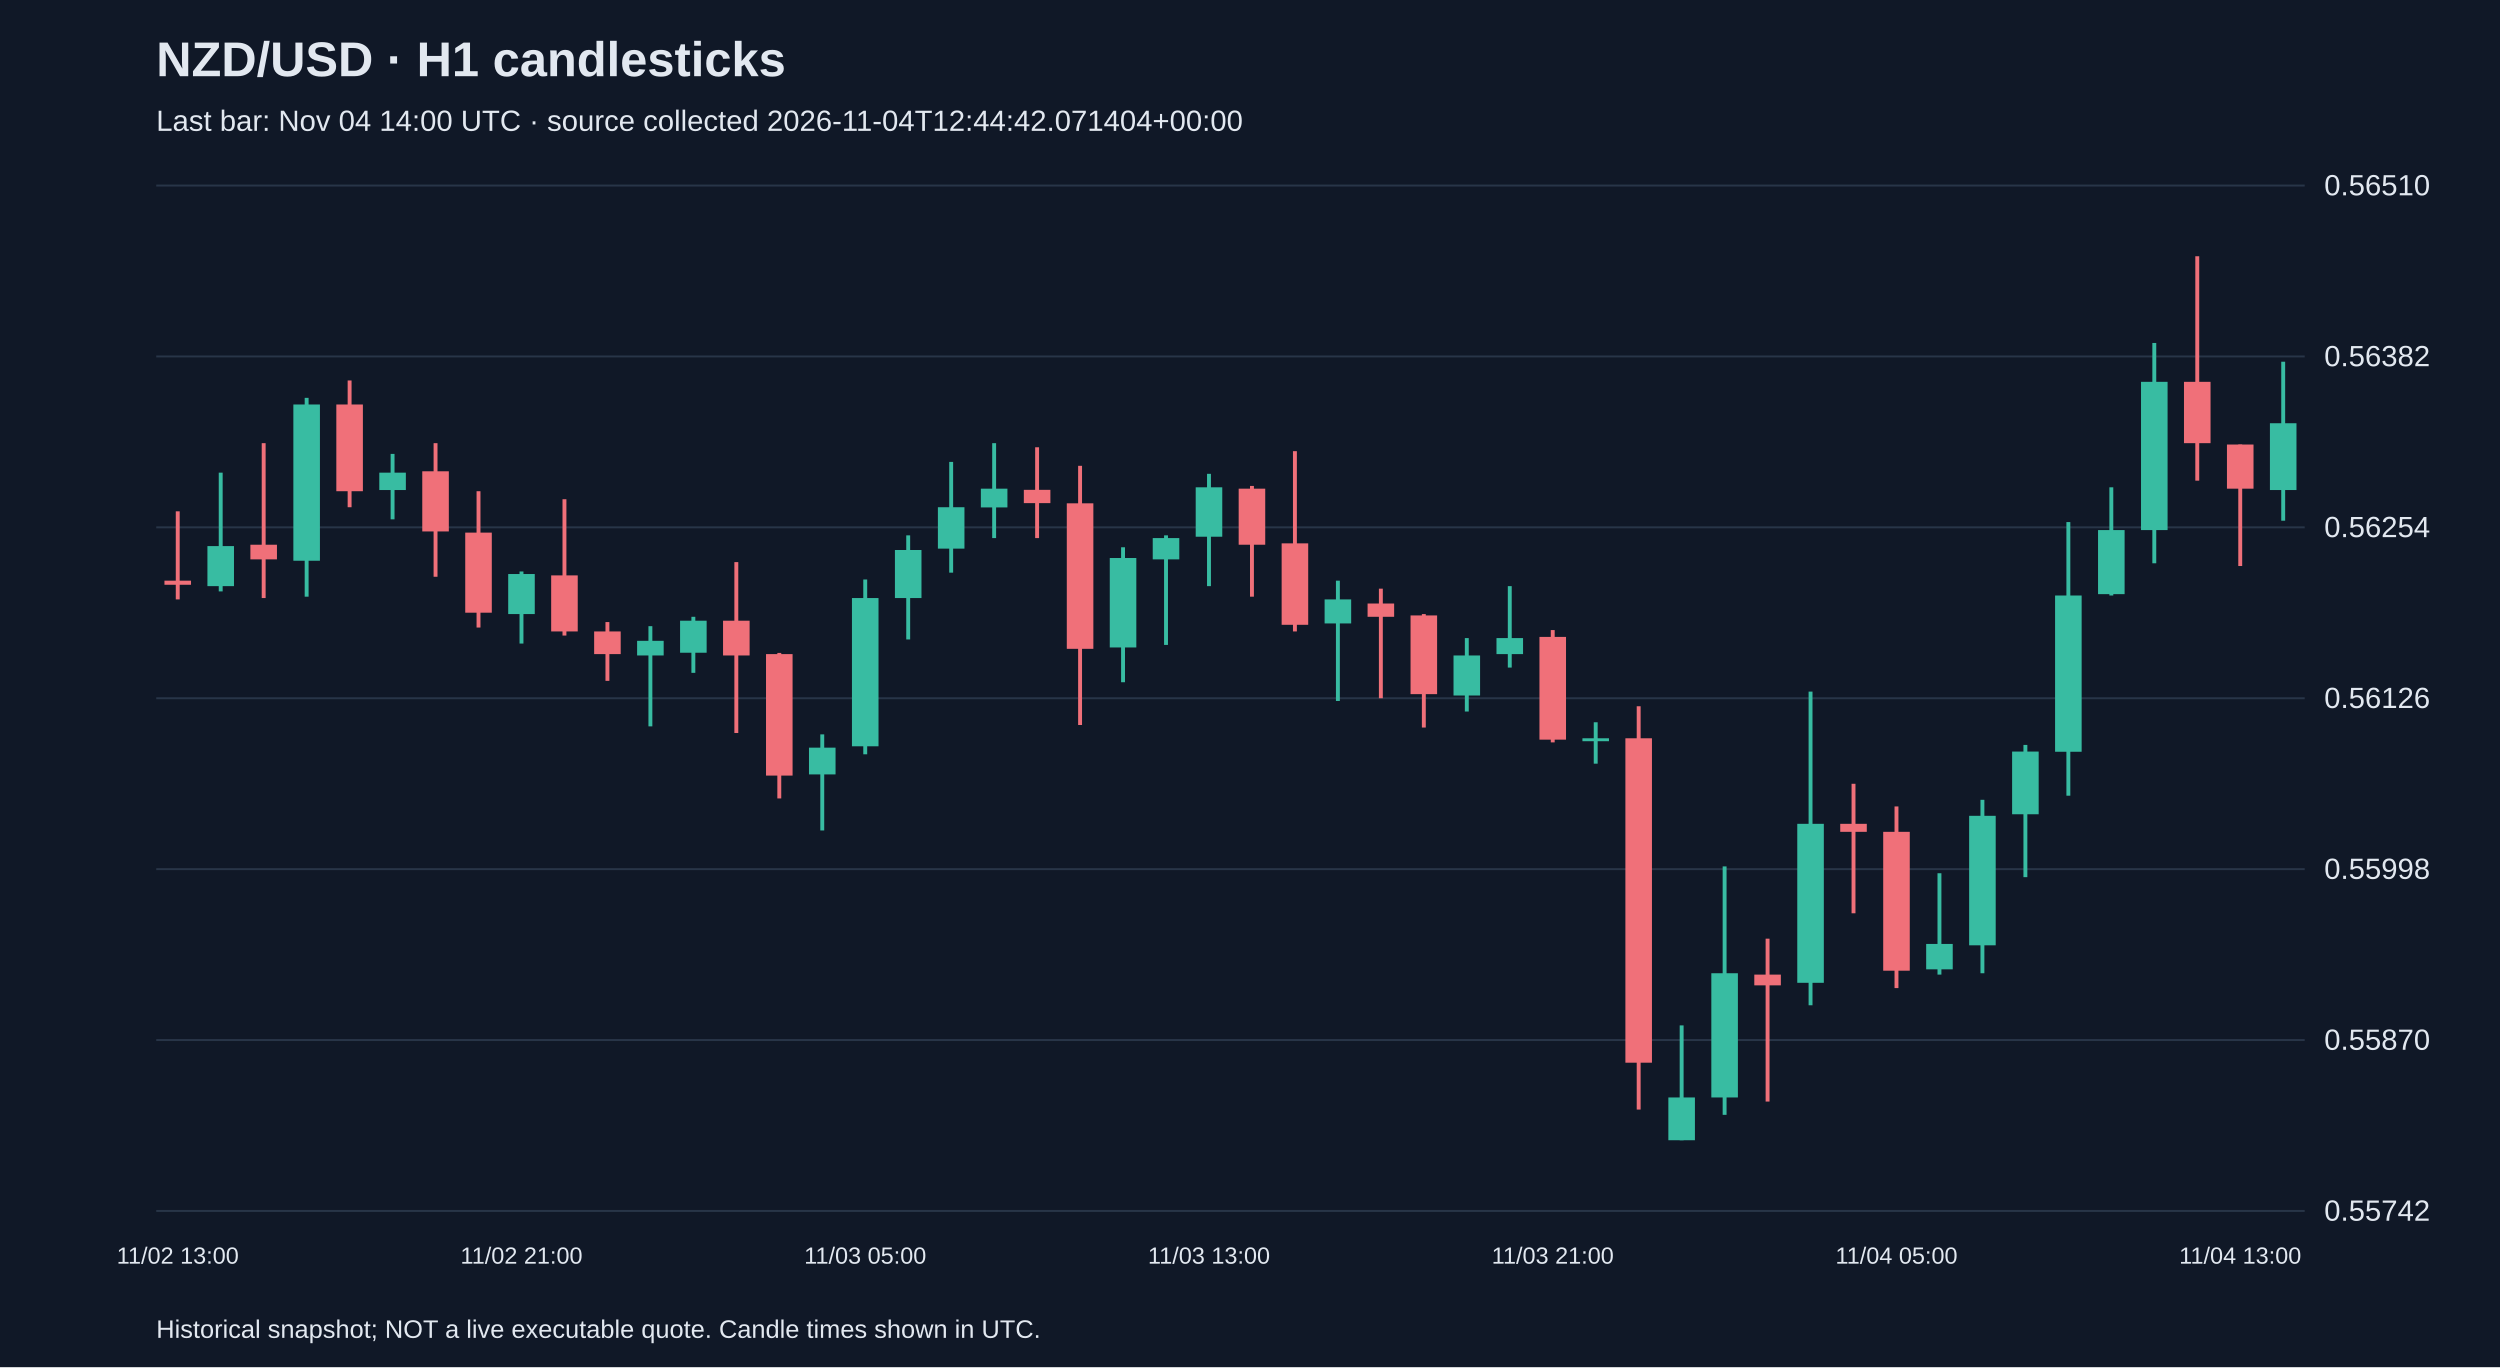
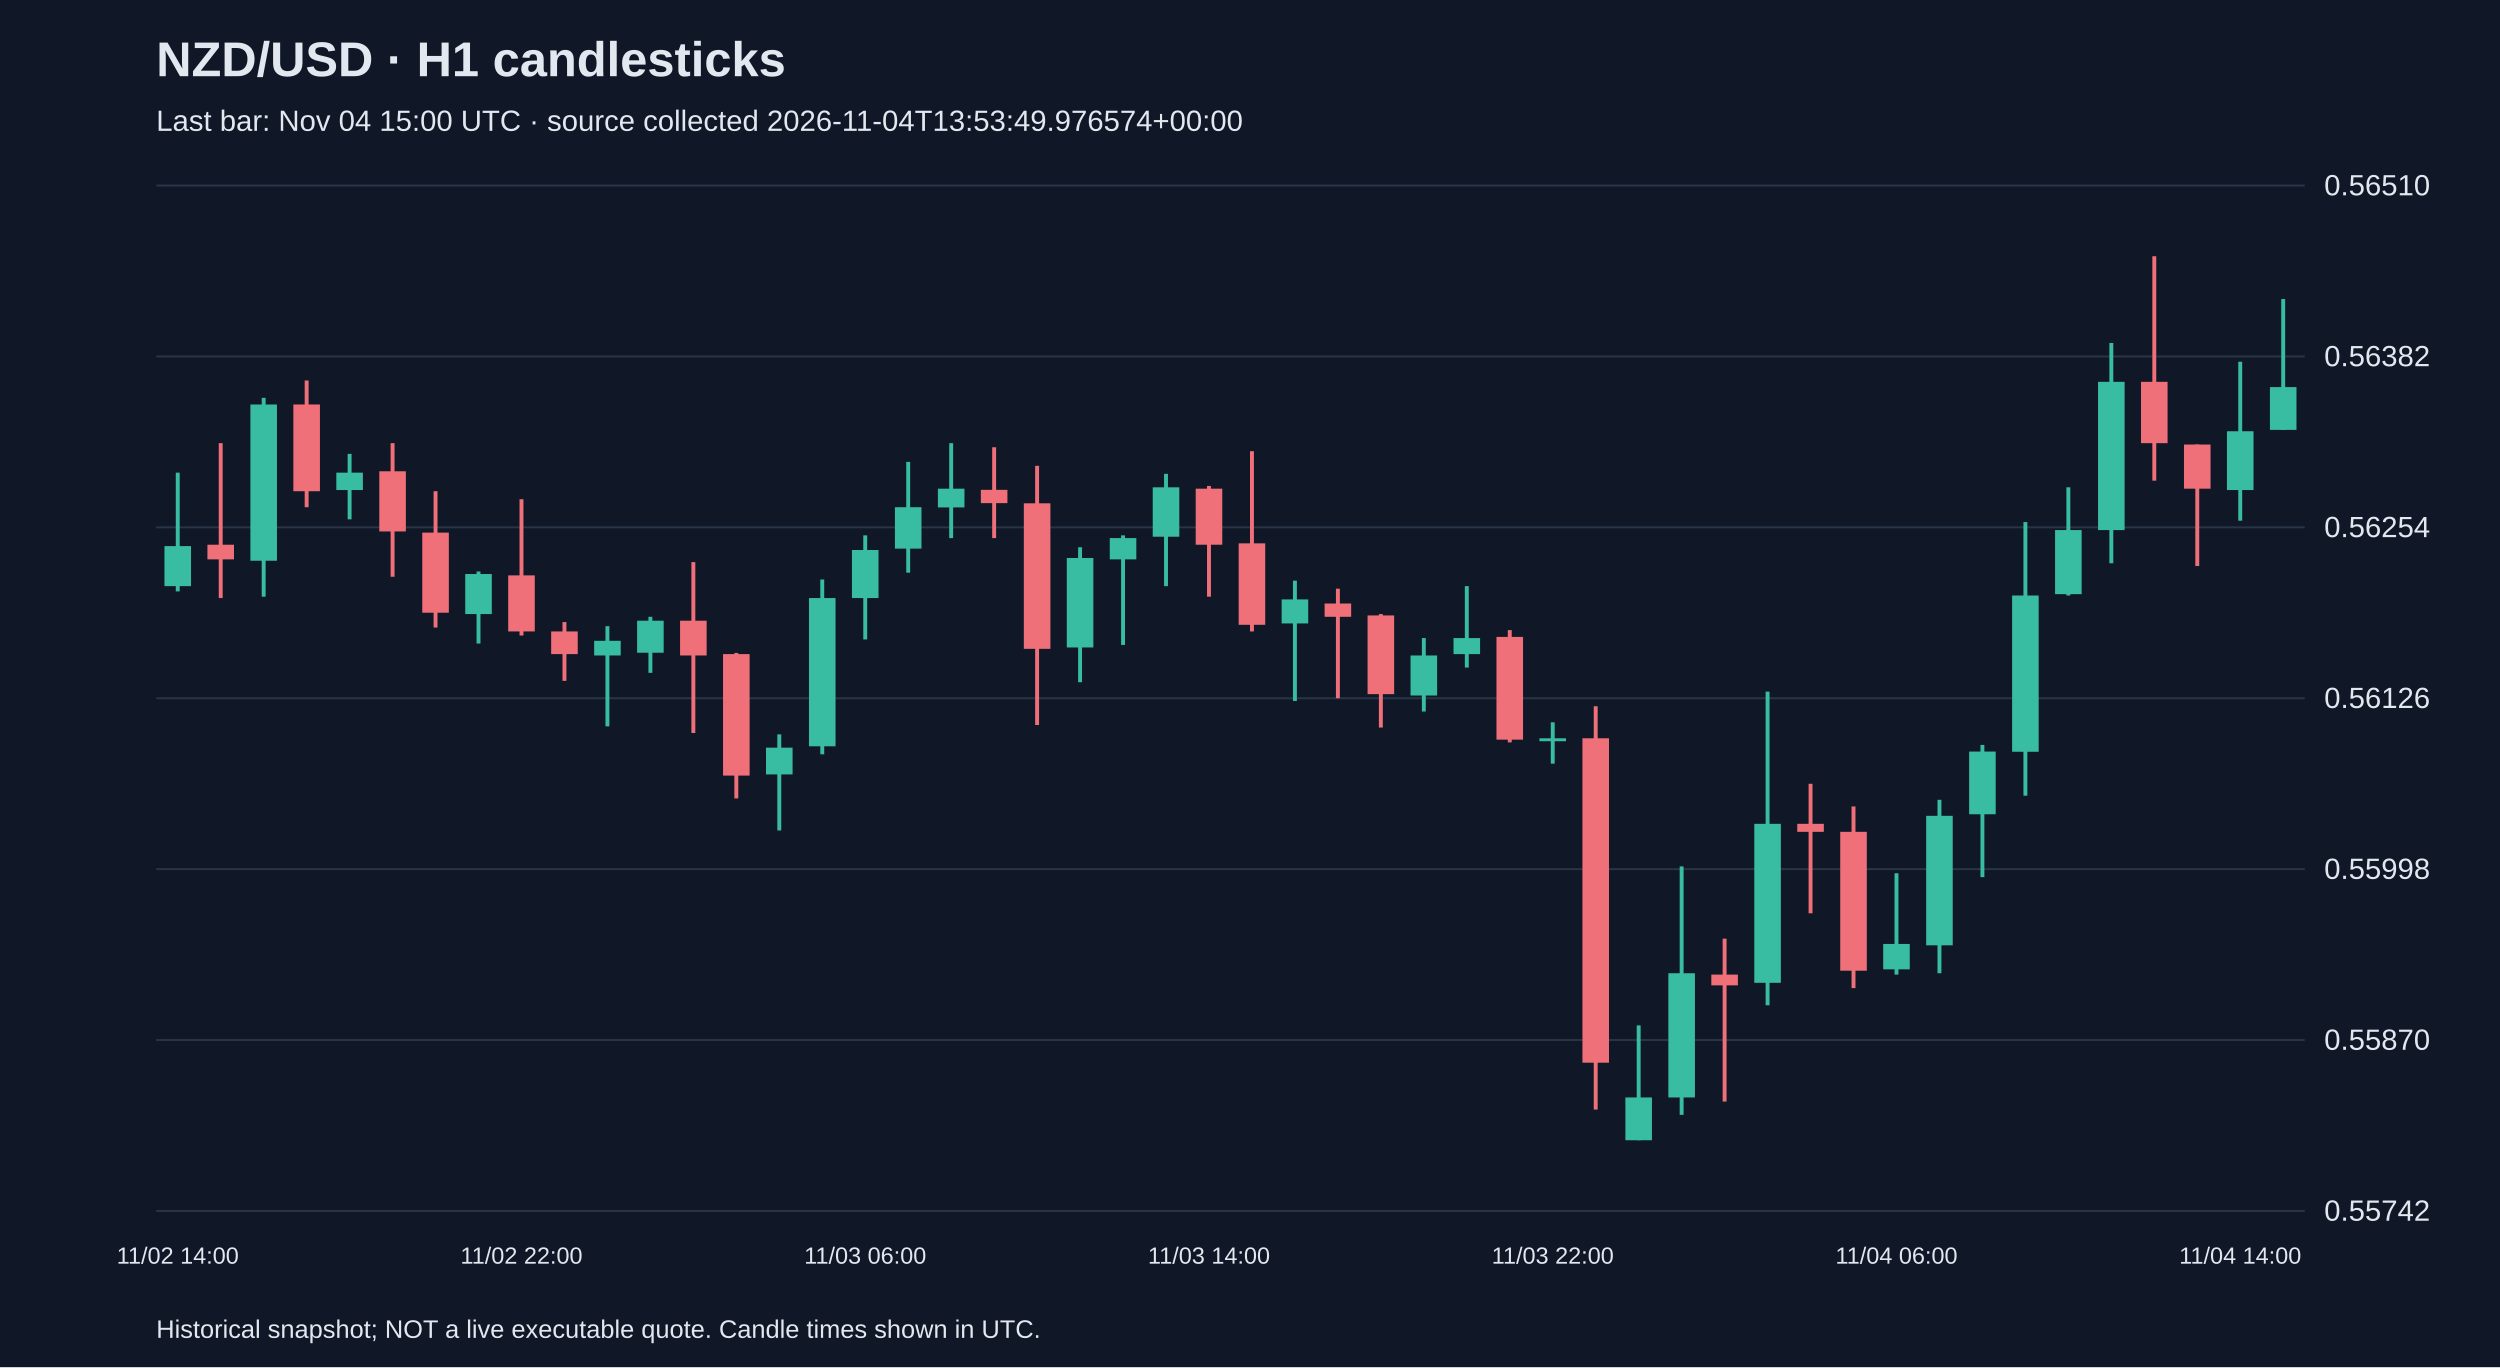
<svg xmlns="http://www.w3.org/2000/svg" viewBox="0 0 1280 700">
  <rect width="100%" height="100%" fill="#101827" />
  <style>text{font-family:Arial,sans-serif;fill:#e2e8f0}</style>
  <text x="80" y="39" font-size="25" font-weight="bold">NZD/USD · H1 candlesticks</text>
-   <text x="80" y="67" font-size="15" fill="#a6b1c5">Last bar: Nov 04 14:00 UTC · source collected 2026-11-04T12:44:42.071404+00:00</text>
+   <text x="80" y="67" font-size="15" fill="#a6b1c5">Last bar: Nov 04 15:00 UTC · source collected 2026-11-04T13:53:49.976574+00:00</text>
  <line x1="80" y1="620.0" x2="1180" y2="620.0" stroke="#283548" />
  <text x="1190" y="625.0" font-size="15">0.55742</text>
  <line x1="80" y1="532.5" x2="1180" y2="532.5" stroke="#283548" />
  <text x="1190" y="537.5" font-size="15">0.55870</text>
  <line x1="80" y1="445.0" x2="1180" y2="445.0" stroke="#283548" />
  <text x="1190" y="450.0" font-size="15">0.55998</text>
  <line x1="80" y1="357.5" x2="1180" y2="357.5" stroke="#283548" />
  <text x="1190" y="362.5" font-size="15">0.56126</text>
  <line x1="80" y1="270.0" x2="1180" y2="270.0" stroke="#283548" />
  <text x="1190" y="275.0" font-size="15">0.56254</text>
  <line x1="80" y1="182.5" x2="1180" y2="182.5" stroke="#283548" />
  <text x="1190" y="187.5" font-size="15">0.56382</text>
  <line x1="80" y1="95.0" x2="1180" y2="95.0" stroke="#283548" />
  <text x="1190" y="100.0" font-size="15">0.56510</text>
-   <line x1="91.0" y1="261.8" x2="91.0" y2="306.9" stroke="#f07079" stroke-width="2" />
-   <rect x="84.2" y="297.3" width="13.6" height="2.1" fill="#f07079" />
-   <text x="91.0" y="647" text-anchor="middle" font-size="12">11/02 13:00</text>
-   <line x1="113.0" y1="242.0" x2="113.0" y2="302.8" stroke="#38bca2" stroke-width="2" />
-   <rect x="106.2" y="279.6" width="13.6" height="20.5" fill="#38bca2" />
-   <line x1="135.0" y1="226.9" x2="135.0" y2="306.2" stroke="#f07079" stroke-width="2" />
-   <rect x="128.2" y="278.9" width="13.6" height="7.5" fill="#f07079" />
-   <line x1="157.0" y1="203.7" x2="157.0" y2="305.5" stroke="#38bca2" stroke-width="2" />
-   <rect x="150.2" y="207.1" width="13.6" height="80.0" fill="#38bca2" />
-   <line x1="179.0" y1="194.8" x2="179.0" y2="259.7" stroke="#f07079" stroke-width="2" />
-   <rect x="172.2" y="207.1" width="13.6" height="44.4" fill="#f07079" />
-   <line x1="201.0" y1="232.4" x2="201.0" y2="265.9" stroke="#38bca2" stroke-width="2" />
-   <rect x="194.2" y="242.0" width="13.6" height="8.9" fill="#38bca2" />
-   <line x1="223.0" y1="226.9" x2="223.0" y2="295.3" stroke="#f07079" stroke-width="2" />
-   <rect x="216.2" y="241.3" width="13.6" height="30.8" fill="#f07079" />
-   <line x1="245.0" y1="251.5" x2="245.0" y2="321.3" stroke="#f07079" stroke-width="2" />
-   <rect x="238.2" y="272.7" width="13.6" height="41.0" fill="#f07079" />
-   <line x1="267.0" y1="292.6" x2="267.0" y2="329.5" stroke="#38bca2" stroke-width="2" />
-   <rect x="260.2" y="293.9" width="13.6" height="20.5" fill="#38bca2" />
-   <text x="267.0" y="647" text-anchor="middle" font-size="12">11/02 21:00</text>
-   <line x1="289.0" y1="255.6" x2="289.0" y2="325.4" stroke="#f07079" stroke-width="2" />
-   <rect x="282.2" y="294.6" width="13.6" height="28.7" fill="#f07079" />
-   <line x1="311.0" y1="318.5" x2="311.0" y2="348.6" stroke="#f07079" stroke-width="2" />
-   <rect x="304.2" y="323.3" width="13.6" height="11.6" fill="#f07079" />
-   <line x1="333.0" y1="320.6" x2="333.0" y2="371.9" stroke="#38bca2" stroke-width="2" />
-   <rect x="326.2" y="328.1" width="13.6" height="7.5" fill="#38bca2" />
-   <line x1="355.0" y1="315.8" x2="355.0" y2="344.5" stroke="#38bca2" stroke-width="2" />
-   <rect x="348.2" y="317.8" width="13.6" height="16.4" fill="#38bca2" />
-   <line x1="377.0" y1="287.8" x2="377.0" y2="375.3" stroke="#f07079" stroke-width="2" />
-   <rect x="370.2" y="317.8" width="13.6" height="17.8" fill="#f07079" />
-   <line x1="399.0" y1="334.3" x2="399.0" y2="408.8" stroke="#f07079" stroke-width="2" />
-   <rect x="392.2" y="334.9" width="13.6" height="62.2" fill="#f07079" />
-   <line x1="421.0" y1="376.0" x2="421.0" y2="425.2" stroke="#38bca2" stroke-width="2" />
-   <rect x="414.2" y="382.8" width="13.6" height="13.7" fill="#38bca2" />
-   <line x1="443.0" y1="296.7" x2="443.0" y2="386.2" stroke="#38bca2" stroke-width="2" />
-   <rect x="436.2" y="306.2" width="13.6" height="75.9" fill="#38bca2" />
-   <text x="443.0" y="647" text-anchor="middle" font-size="12">11/03 05:00</text>
-   <line x1="465.0" y1="274.1" x2="465.0" y2="327.4" stroke="#38bca2" stroke-width="2" />
-   <rect x="458.2" y="281.6" width="13.6" height="24.6" fill="#38bca2" />
-   <line x1="487.0" y1="236.5" x2="487.0" y2="293.2" stroke="#38bca2" stroke-width="2" />
-   <rect x="480.2" y="259.7" width="13.6" height="21.2" fill="#38bca2" />
-   <line x1="509.0" y1="226.9" x2="509.0" y2="275.5" stroke="#38bca2" stroke-width="2" />
-   <rect x="502.2" y="250.2" width="13.6" height="9.6" fill="#38bca2" />
-   <line x1="531.0" y1="229.0" x2="531.0" y2="275.5" stroke="#f07079" stroke-width="2" />
-   <rect x="524.2" y="250.8" width="13.6" height="6.8" fill="#f07079" />
-   <line x1="553.0" y1="238.5" x2="553.0" y2="371.2" stroke="#f07079" stroke-width="2" />
-   <rect x="546.2" y="257.7" width="13.6" height="74.5" fill="#f07079" />
-   <line x1="575.0" y1="280.2" x2="575.0" y2="349.3" stroke="#38bca2" stroke-width="2" />
-   <rect x="568.2" y="285.7" width="13.6" height="45.8" fill="#38bca2" />
-   <line x1="597.0" y1="274.1" x2="597.0" y2="330.2" stroke="#38bca2" stroke-width="2" />
-   <rect x="590.2" y="275.5" width="13.6" height="10.9" fill="#38bca2" />
-   <line x1="619.0" y1="242.6" x2="619.0" y2="300.1" stroke="#38bca2" stroke-width="2" />
-   <rect x="612.2" y="249.5" width="13.6" height="25.3" fill="#38bca2" />
-   <text x="619.0" y="647" text-anchor="middle" font-size="12">11/03 13:00</text>
-   <line x1="641.0" y1="248.8" x2="641.0" y2="305.5" stroke="#f07079" stroke-width="2" />
-   <rect x="634.2" y="250.2" width="13.6" height="28.7" fill="#f07079" />
-   <line x1="663.0" y1="231.0" x2="663.0" y2="323.3" stroke="#f07079" stroke-width="2" />
-   <rect x="656.2" y="278.2" width="13.6" height="41.7" fill="#f07079" />
-   <line x1="685.0" y1="297.3" x2="685.0" y2="358.9" stroke="#38bca2" stroke-width="2" />
-   <rect x="678.2" y="306.9" width="13.6" height="12.3" fill="#38bca2" />
-   <line x1="707.0" y1="301.4" x2="707.0" y2="357.5" stroke="#f07079" stroke-width="2" />
-   <rect x="700.2" y="309.0" width="13.6" height="6.8" fill="#f07079" />
-   <line x1="729.0" y1="314.4" x2="729.0" y2="372.5" stroke="#f07079" stroke-width="2" />
-   <rect x="722.2" y="315.1" width="13.6" height="40.3" fill="#f07079" />
-   <line x1="751.0" y1="326.7" x2="751.0" y2="364.3" stroke="#38bca2" stroke-width="2" />
-   <rect x="744.2" y="335.6" width="13.6" height="20.5" fill="#38bca2" />
-   <line x1="773.0" y1="300.1" x2="773.0" y2="341.8" stroke="#38bca2" stroke-width="2" />
-   <rect x="766.2" y="326.7" width="13.6" height="8.2" fill="#38bca2" />
-   <line x1="795.0" y1="322.6" x2="795.0" y2="380.1" stroke="#f07079" stroke-width="2" />
-   <rect x="788.2" y="326.1" width="13.6" height="52.6" fill="#f07079" />
-   <text x="795.0" y="647" text-anchor="middle" font-size="12">11/03 21:00</text>
-   <line x1="817.0" y1="369.8" x2="817.0" y2="391.0" stroke="#38bca2" stroke-width="2" />
-   <rect x="810.2" y="378.0" width="13.6" height="1.5" fill="#38bca2" />
-   <line x1="839.0" y1="361.6" x2="839.0" y2="568.1" stroke="#f07079" stroke-width="2" />
-   <rect x="832.2" y="378.0" width="13.6" height="166.1" fill="#f07079" />
-   <line x1="861.0" y1="525.0" x2="861.0" y2="583.8" stroke="#38bca2" stroke-width="2" />
-   <rect x="854.2" y="561.9" width="13.6" height="21.9" fill="#38bca2" />
-   <line x1="883.0" y1="443.6" x2="883.0" y2="570.8" stroke="#38bca2" stroke-width="2" />
-   <rect x="876.2" y="498.3" width="13.6" height="63.6" fill="#38bca2" />
-   <line x1="905.0" y1="480.6" x2="905.0" y2="564.0" stroke="#f07079" stroke-width="2" />
-   <rect x="898.2" y="499.0" width="13.6" height="5.5" fill="#f07079" />
-   <line x1="927.0" y1="354.1" x2="927.0" y2="514.7" stroke="#38bca2" stroke-width="2" />
-   <rect x="920.2" y="421.8" width="13.6" height="81.4" fill="#38bca2" />
-   <line x1="949.0" y1="401.3" x2="949.0" y2="467.6" stroke="#f07079" stroke-width="2" />
-   <rect x="942.2" y="421.8" width="13.6" height="4.1" fill="#f07079" />
-   <line x1="971.0" y1="412.9" x2="971.0" y2="505.9" stroke="#f07079" stroke-width="2" />
-   <rect x="964.2" y="425.9" width="13.6" height="71.1" fill="#f07079" />
-   <text x="971.0" y="647" text-anchor="middle" font-size="12">11/04 05:00</text>
-   <line x1="993.0" y1="447.1" x2="993.0" y2="499.0" stroke="#38bca2" stroke-width="2" />
-   <rect x="986.2" y="483.3" width="13.6" height="13.0" fill="#38bca2" />
-   <line x1="1015.0" y1="409.5" x2="1015.0" y2="498.3" stroke="#38bca2" stroke-width="2" />
-   <rect x="1008.2" y="417.7" width="13.6" height="66.3" fill="#38bca2" />
-   <line x1="1037.0" y1="381.4" x2="1037.0" y2="449.1" stroke="#38bca2" stroke-width="2" />
-   <rect x="1030.2" y="384.8" width="13.6" height="32.1" fill="#38bca2" />
-   <line x1="1059.0" y1="267.3" x2="1059.0" y2="407.4" stroke="#38bca2" stroke-width="2" />
-   <rect x="1052.2" y="304.9" width="13.6" height="80.0" fill="#38bca2" />
-   <line x1="1081.0" y1="249.5" x2="1081.0" y2="304.9" stroke="#38bca2" stroke-width="2" />
-   <rect x="1074.2" y="271.4" width="13.6" height="32.8" fill="#38bca2" />
-   <line x1="1103.0" y1="175.6" x2="1103.0" y2="288.4" stroke="#38bca2" stroke-width="2" />
-   <rect x="1096.2" y="195.5" width="13.6" height="75.9" fill="#38bca2" />
-   <line x1="1125.0" y1="131.2" x2="1125.0" y2="246.1" stroke="#f07079" stroke-width="2" />
-   <rect x="1118.2" y="195.5" width="13.6" height="31.4" fill="#f07079" />
-   <line x1="1147.0" y1="227.6" x2="1147.0" y2="289.8" stroke="#f07079" stroke-width="2" />
-   <rect x="1140.2" y="227.6" width="13.6" height="22.6" fill="#f07079" />
-   <text x="1147.0" y="647" text-anchor="middle" font-size="12">11/04 13:00</text>
-   <line x1="1169.0" y1="185.2" x2="1169.0" y2="266.6" stroke="#38bca2" stroke-width="2" />
-   <rect x="1162.2" y="216.7" width="13.6" height="34.2" fill="#38bca2" />
+   <line x1="91.0" y1="242.0" x2="91.0" y2="302.8" stroke="#38bca2" stroke-width="2" />
+   <rect x="84.2" y="279.6" width="13.6" height="20.5" fill="#38bca2" />
+   <text x="91.0" y="647" text-anchor="middle" font-size="12">11/02 14:00</text>
+   <line x1="113.0" y1="226.9" x2="113.0" y2="306.2" stroke="#f07079" stroke-width="2" />
+   <rect x="106.2" y="278.9" width="13.6" height="7.5" fill="#f07079" />
+   <line x1="135.0" y1="203.7" x2="135.0" y2="305.5" stroke="#38bca2" stroke-width="2" />
+   <rect x="128.2" y="207.1" width="13.6" height="80.0" fill="#38bca2" />
+   <line x1="157.0" y1="194.8" x2="157.0" y2="259.7" stroke="#f07079" stroke-width="2" />
+   <rect x="150.2" y="207.1" width="13.6" height="44.4" fill="#f07079" />
+   <line x1="179.0" y1="232.4" x2="179.0" y2="265.9" stroke="#38bca2" stroke-width="2" />
+   <rect x="172.2" y="242.0" width="13.6" height="8.9" fill="#38bca2" />
+   <line x1="201.0" y1="226.9" x2="201.0" y2="295.3" stroke="#f07079" stroke-width="2" />
+   <rect x="194.2" y="241.3" width="13.6" height="30.8" fill="#f07079" />
+   <line x1="223.0" y1="251.5" x2="223.0" y2="321.3" stroke="#f07079" stroke-width="2" />
+   <rect x="216.2" y="272.7" width="13.6" height="41.0" fill="#f07079" />
+   <line x1="245.0" y1="292.6" x2="245.0" y2="329.5" stroke="#38bca2" stroke-width="2" />
+   <rect x="238.2" y="293.9" width="13.6" height="20.5" fill="#38bca2" />
+   <line x1="267.0" y1="255.6" x2="267.0" y2="325.4" stroke="#f07079" stroke-width="2" />
+   <rect x="260.2" y="294.6" width="13.6" height="28.7" fill="#f07079" />
+   <text x="267.0" y="647" text-anchor="middle" font-size="12">11/02 22:00</text>
+   <line x1="289.0" y1="318.5" x2="289.0" y2="348.6" stroke="#f07079" stroke-width="2" />
+   <rect x="282.2" y="323.3" width="13.6" height="11.6" fill="#f07079" />
+   <line x1="311.0" y1="320.6" x2="311.0" y2="371.9" stroke="#38bca2" stroke-width="2" />
+   <rect x="304.2" y="328.1" width="13.6" height="7.5" fill="#38bca2" />
+   <line x1="333.0" y1="315.8" x2="333.0" y2="344.5" stroke="#38bca2" stroke-width="2" />
+   <rect x="326.2" y="317.8" width="13.6" height="16.4" fill="#38bca2" />
+   <line x1="355.0" y1="287.8" x2="355.0" y2="375.3" stroke="#f07079" stroke-width="2" />
+   <rect x="348.2" y="317.8" width="13.6" height="17.8" fill="#f07079" />
+   <line x1="377.0" y1="334.3" x2="377.0" y2="408.8" stroke="#f07079" stroke-width="2" />
+   <rect x="370.2" y="334.9" width="13.6" height="62.2" fill="#f07079" />
+   <line x1="399.0" y1="376.0" x2="399.0" y2="425.2" stroke="#38bca2" stroke-width="2" />
+   <rect x="392.2" y="382.8" width="13.6" height="13.7" fill="#38bca2" />
+   <line x1="421.0" y1="296.7" x2="421.0" y2="386.2" stroke="#38bca2" stroke-width="2" />
+   <rect x="414.2" y="306.2" width="13.6" height="75.9" fill="#38bca2" />
+   <line x1="443.0" y1="274.1" x2="443.0" y2="327.4" stroke="#38bca2" stroke-width="2" />
+   <rect x="436.2" y="281.6" width="13.6" height="24.6" fill="#38bca2" />
+   <text x="443.0" y="647" text-anchor="middle" font-size="12">11/03 06:00</text>
+   <line x1="465.0" y1="236.5" x2="465.0" y2="293.2" stroke="#38bca2" stroke-width="2" />
+   <rect x="458.2" y="259.7" width="13.6" height="21.2" fill="#38bca2" />
+   <line x1="487.0" y1="226.9" x2="487.0" y2="275.5" stroke="#38bca2" stroke-width="2" />
+   <rect x="480.2" y="250.2" width="13.6" height="9.6" fill="#38bca2" />
+   <line x1="509.0" y1="229.0" x2="509.0" y2="275.5" stroke="#f07079" stroke-width="2" />
+   <rect x="502.2" y="250.8" width="13.6" height="6.8" fill="#f07079" />
+   <line x1="531.0" y1="238.5" x2="531.0" y2="371.2" stroke="#f07079" stroke-width="2" />
+   <rect x="524.2" y="257.7" width="13.6" height="74.5" fill="#f07079" />
+   <line x1="553.0" y1="280.2" x2="553.0" y2="349.3" stroke="#38bca2" stroke-width="2" />
+   <rect x="546.2" y="285.7" width="13.6" height="45.8" fill="#38bca2" />
+   <line x1="575.0" y1="274.1" x2="575.0" y2="330.2" stroke="#38bca2" stroke-width="2" />
+   <rect x="568.2" y="275.5" width="13.6" height="10.9" fill="#38bca2" />
+   <line x1="597.0" y1="242.6" x2="597.0" y2="300.1" stroke="#38bca2" stroke-width="2" />
+   <rect x="590.2" y="249.5" width="13.6" height="25.3" fill="#38bca2" />
+   <line x1="619.0" y1="248.8" x2="619.0" y2="305.5" stroke="#f07079" stroke-width="2" />
+   <rect x="612.2" y="250.2" width="13.6" height="28.7" fill="#f07079" />
+   <text x="619.0" y="647" text-anchor="middle" font-size="12">11/03 14:00</text>
+   <line x1="641.0" y1="231.0" x2="641.0" y2="323.3" stroke="#f07079" stroke-width="2" />
+   <rect x="634.2" y="278.2" width="13.6" height="41.7" fill="#f07079" />
+   <line x1="663.0" y1="297.3" x2="663.0" y2="358.9" stroke="#38bca2" stroke-width="2" />
+   <rect x="656.2" y="306.9" width="13.6" height="12.3" fill="#38bca2" />
+   <line x1="685.0" y1="301.4" x2="685.0" y2="357.5" stroke="#f07079" stroke-width="2" />
+   <rect x="678.2" y="309.0" width="13.6" height="6.8" fill="#f07079" />
+   <line x1="707.0" y1="314.4" x2="707.0" y2="372.5" stroke="#f07079" stroke-width="2" />
+   <rect x="700.2" y="315.1" width="13.6" height="40.3" fill="#f07079" />
+   <line x1="729.0" y1="326.7" x2="729.0" y2="364.3" stroke="#38bca2" stroke-width="2" />
+   <rect x="722.2" y="335.6" width="13.6" height="20.5" fill="#38bca2" />
+   <line x1="751.0" y1="300.1" x2="751.0" y2="341.8" stroke="#38bca2" stroke-width="2" />
+   <rect x="744.2" y="326.7" width="13.6" height="8.2" fill="#38bca2" />
+   <line x1="773.0" y1="322.6" x2="773.0" y2="380.1" stroke="#f07079" stroke-width="2" />
+   <rect x="766.2" y="326.1" width="13.6" height="52.6" fill="#f07079" />
+   <line x1="795.0" y1="369.8" x2="795.0" y2="391.0" stroke="#38bca2" stroke-width="2" />
+   <rect x="788.2" y="378.0" width="13.6" height="1.5" fill="#38bca2" />
+   <text x="795.0" y="647" text-anchor="middle" font-size="12">11/03 22:00</text>
+   <line x1="817.0" y1="361.6" x2="817.0" y2="568.1" stroke="#f07079" stroke-width="2" />
+   <rect x="810.2" y="378.0" width="13.6" height="166.1" fill="#f07079" />
+   <line x1="839.0" y1="525.0" x2="839.0" y2="583.8" stroke="#38bca2" stroke-width="2" />
+   <rect x="832.2" y="561.9" width="13.6" height="21.9" fill="#38bca2" />
+   <line x1="861.0" y1="443.6" x2="861.0" y2="570.8" stroke="#38bca2" stroke-width="2" />
+   <rect x="854.2" y="498.3" width="13.6" height="63.6" fill="#38bca2" />
+   <line x1="883.0" y1="480.6" x2="883.0" y2="564.0" stroke="#f07079" stroke-width="2" />
+   <rect x="876.2" y="499.0" width="13.6" height="5.5" fill="#f07079" />
+   <line x1="905.0" y1="354.1" x2="905.0" y2="514.7" stroke="#38bca2" stroke-width="2" />
+   <rect x="898.2" y="421.8" width="13.6" height="81.4" fill="#38bca2" />
+   <line x1="927.0" y1="401.3" x2="927.0" y2="467.6" stroke="#f07079" stroke-width="2" />
+   <rect x="920.2" y="421.8" width="13.6" height="4.1" fill="#f07079" />
+   <line x1="949.0" y1="412.9" x2="949.0" y2="505.9" stroke="#f07079" stroke-width="2" />
+   <rect x="942.2" y="425.9" width="13.6" height="71.1" fill="#f07079" />
+   <line x1="971.0" y1="447.1" x2="971.0" y2="499.0" stroke="#38bca2" stroke-width="2" />
+   <rect x="964.2" y="483.3" width="13.6" height="13.0" fill="#38bca2" />
+   <text x="971.0" y="647" text-anchor="middle" font-size="12">11/04 06:00</text>
+   <line x1="993.0" y1="409.5" x2="993.0" y2="498.3" stroke="#38bca2" stroke-width="2" />
+   <rect x="986.2" y="417.7" width="13.6" height="66.3" fill="#38bca2" />
+   <line x1="1015.0" y1="381.4" x2="1015.0" y2="449.1" stroke="#38bca2" stroke-width="2" />
+   <rect x="1008.2" y="384.8" width="13.6" height="32.1" fill="#38bca2" />
+   <line x1="1037.0" y1="267.3" x2="1037.0" y2="407.4" stroke="#38bca2" stroke-width="2" />
+   <rect x="1030.2" y="304.9" width="13.6" height="80.0" fill="#38bca2" />
+   <line x1="1059.0" y1="249.5" x2="1059.0" y2="304.9" stroke="#38bca2" stroke-width="2" />
+   <rect x="1052.2" y="271.4" width="13.6" height="32.8" fill="#38bca2" />
+   <line x1="1081.0" y1="175.6" x2="1081.0" y2="288.4" stroke="#38bca2" stroke-width="2" />
+   <rect x="1074.2" y="195.5" width="13.6" height="75.9" fill="#38bca2" />
+   <line x1="1103.0" y1="131.2" x2="1103.0" y2="246.1" stroke="#f07079" stroke-width="2" />
+   <rect x="1096.2" y="195.5" width="13.6" height="31.4" fill="#f07079" />
+   <line x1="1125.0" y1="227.6" x2="1125.0" y2="289.8" stroke="#f07079" stroke-width="2" />
+   <rect x="1118.2" y="227.6" width="13.6" height="22.6" fill="#f07079" />
+   <line x1="1147.0" y1="185.2" x2="1147.0" y2="266.6" stroke="#38bca2" stroke-width="2" />
+   <rect x="1140.2" y="220.8" width="13.6" height="30.1" fill="#38bca2" />
+   <text x="1147.0" y="647" text-anchor="middle" font-size="12">11/04 14:00</text>
+   <line x1="1169.0" y1="153.1" x2="1169.0" y2="220.1" stroke="#38bca2" stroke-width="2" />
+   <rect x="1162.2" y="198.2" width="13.6" height="21.9" fill="#38bca2" />
  <text x="80" y="685" font-size="13">Historical snapshot; NOT a live executable quote. Candle times shown in UTC.</text>
</svg>
